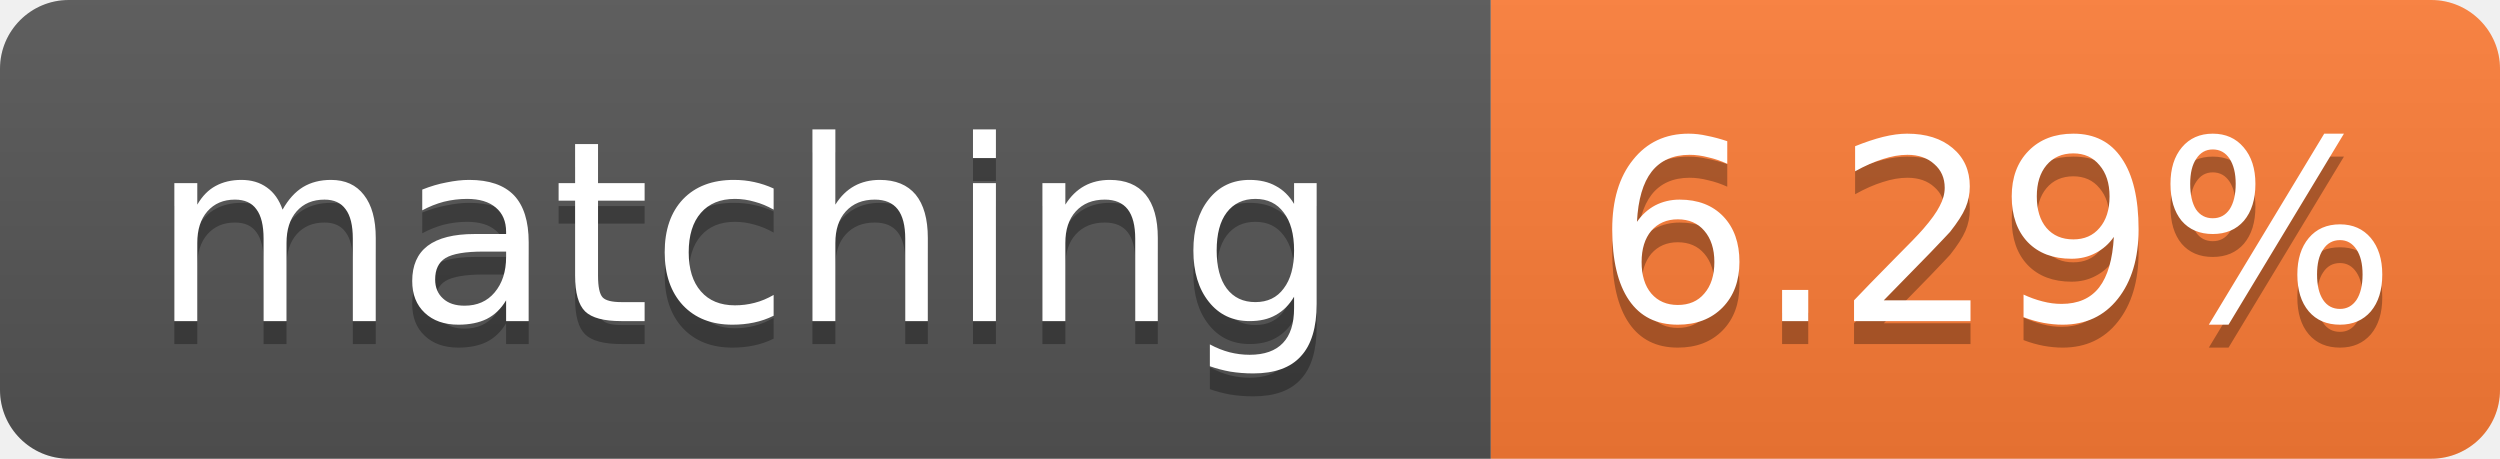
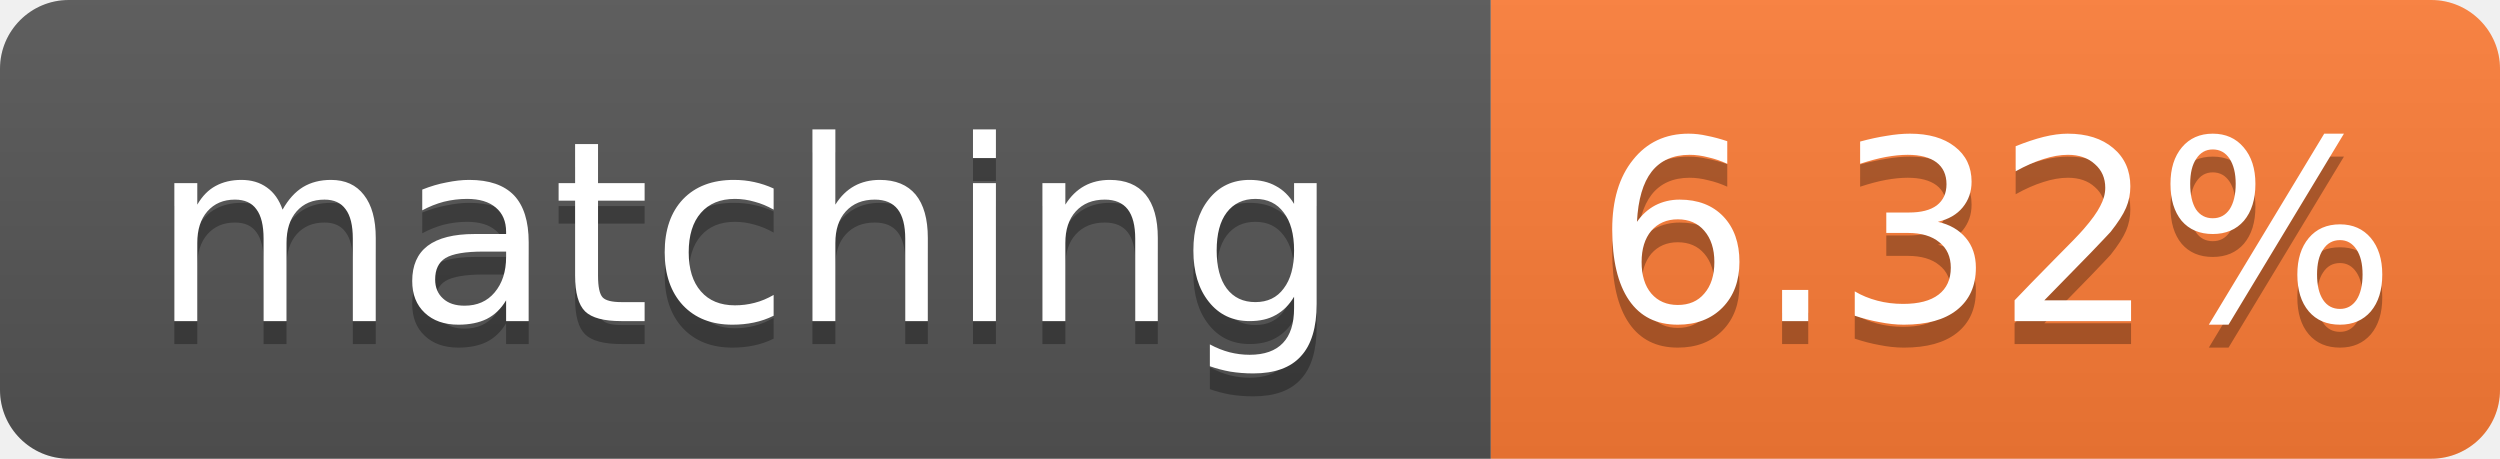
- <svg xmlns="http://www.w3.org/2000/svg" width="109" height="20" role="img" aria-label="matching: 6.29%">
+ <svg xmlns="http://www.w3.org/2000/svg" width="109" height="20" role="img" aria-label="matching: 6.32%">
  <linearGradient id="s" x2="0" y2="100%">
    <stop offset="0" stop-color="#bbb" stop-opacity=".1" />
    <stop offset="1" stop-opacity=".1" />
  </linearGradient>
  <clipPath id="r">
    <rect width="109" height="20" rx="3" fill="#fff" />
  </clipPath>
  <g clip-path="url(#r)">
    <rect width="65" height="20" fill="#555" />
    <rect x="65" width="44" height="20" fill="#fe7d37" />
    <rect width="109" height="20" fill="url(#s)" />
  </g>
  <g fill="#fff" text-anchor="middle" font-family="Verdana,Geneva,DejaVu Sans,sans-serif" font-size="11">
    <text x="32.5" y="15" fill="#010101" fill-opacity=".3">matching</text>
    <text x="32.5" y="14">matching</text>
-     <text x="87.0" y="15" fill="#010101" fill-opacity=".3">6.29%</text>
-     <text x="87.0" y="14">6.29%</text>
+     <text x="87.0" y="15" fill="#010101" fill-opacity=".3">6.32%</text>
+     <text x="87.0" y="14">6.32%</text>
  </g>
</svg>
